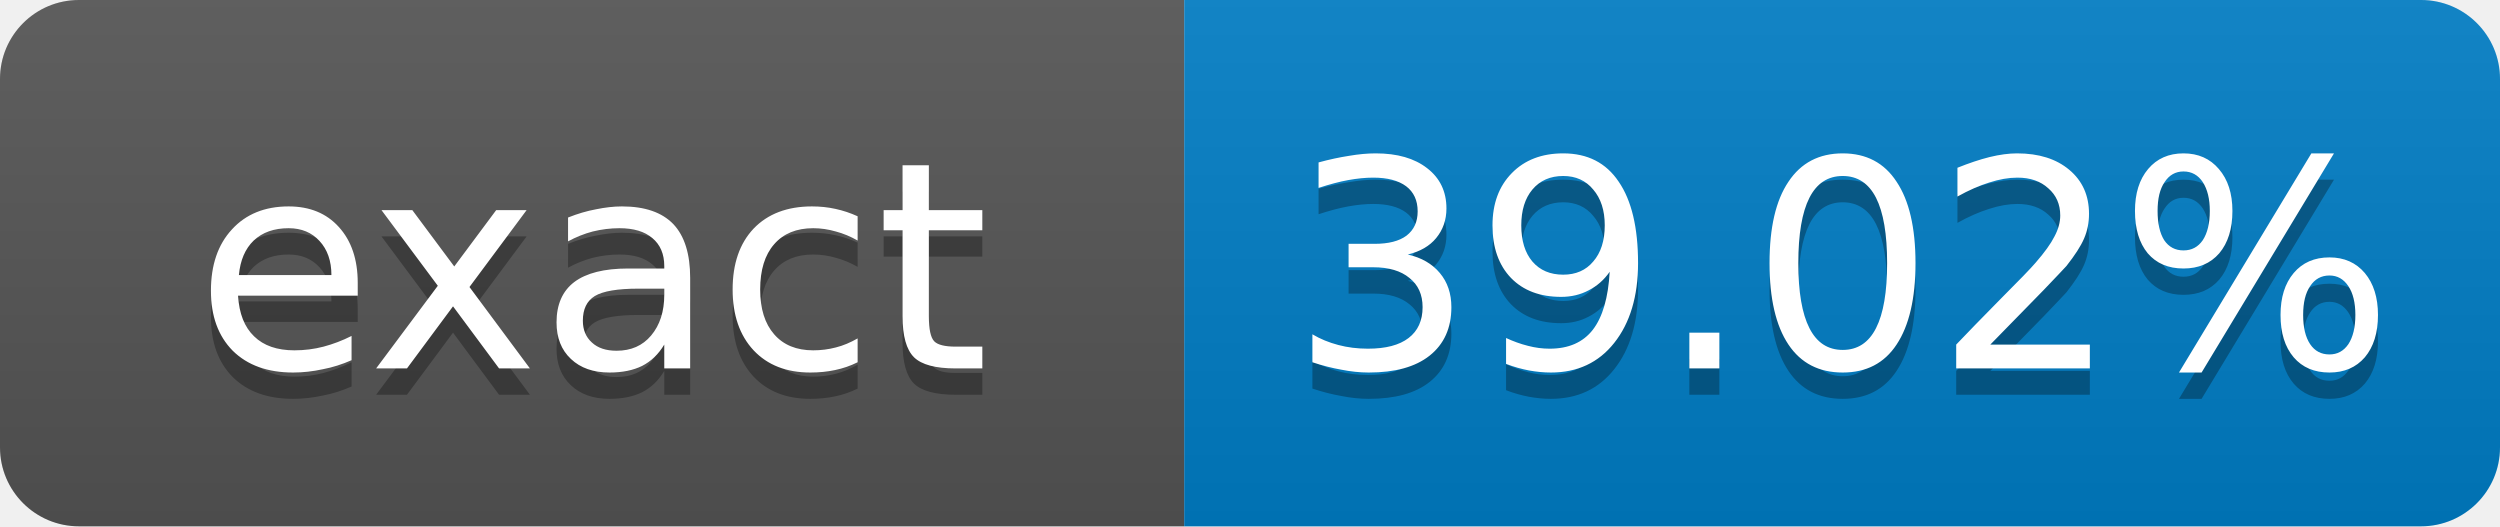
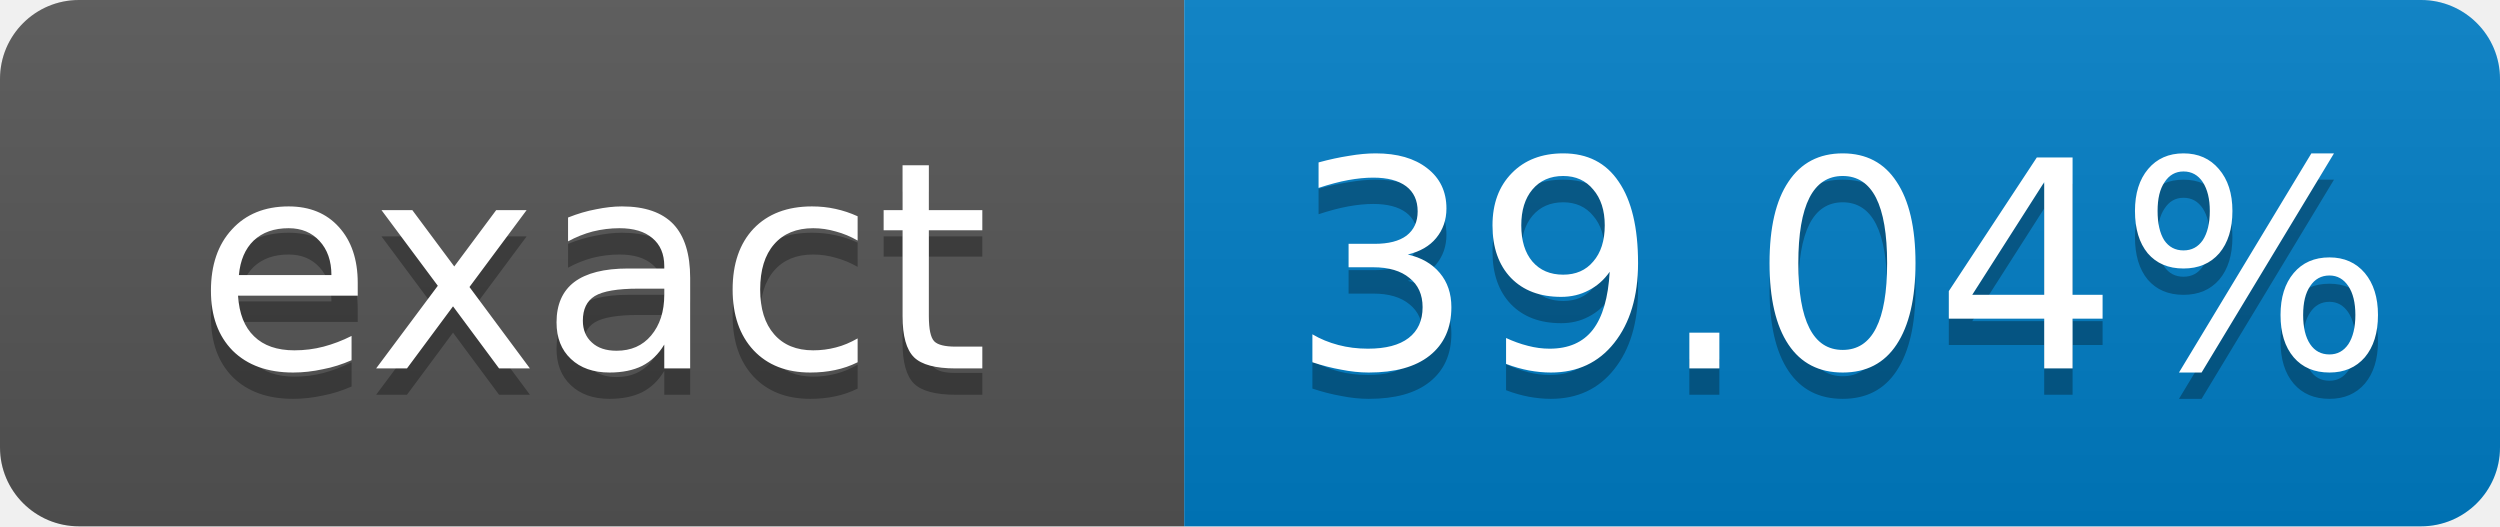
- <svg xmlns="http://www.w3.org/2000/svg" width="95" height="20" role="img" aria-label="exact: 39.02%">
+ <svg xmlns="http://www.w3.org/2000/svg" width="95" height="20" role="img" aria-label="exact: 39.04%">
  <linearGradient id="s" x2="0" y2="100%">
    <stop offset="0" stop-color="#bbb" stop-opacity=".1" />
    <stop offset="1" stop-opacity=".1" />
  </linearGradient>
  <clipPath id="r">
    <rect width="95" height="20" rx="3" fill="#fff" />
  </clipPath>
  <g clip-path="url(#r)">
    <rect width="45" height="20" fill="#555" />
    <rect x="45" width="50" height="20" fill="#007ec6" />
    <rect width="95" height="20" fill="url(#s)" />
  </g>
  <g fill="#fff" text-anchor="middle" font-family="Verdana,Geneva,DejaVu Sans,sans-serif" font-size="11">
    <text x="22.5" y="15" fill="#010101" fill-opacity=".3">exact</text>
    <text x="22.5" y="14">exact</text>
-     <text x="70" y="15" fill="#010101" fill-opacity=".3">39.02%</text>
-     <text x="70" y="14">39.02%</text>
+     <text x="70" y="15" fill="#010101" fill-opacity=".3">39.04%</text>
+     <text x="70" y="14">39.04%</text>
  </g>
</svg>
